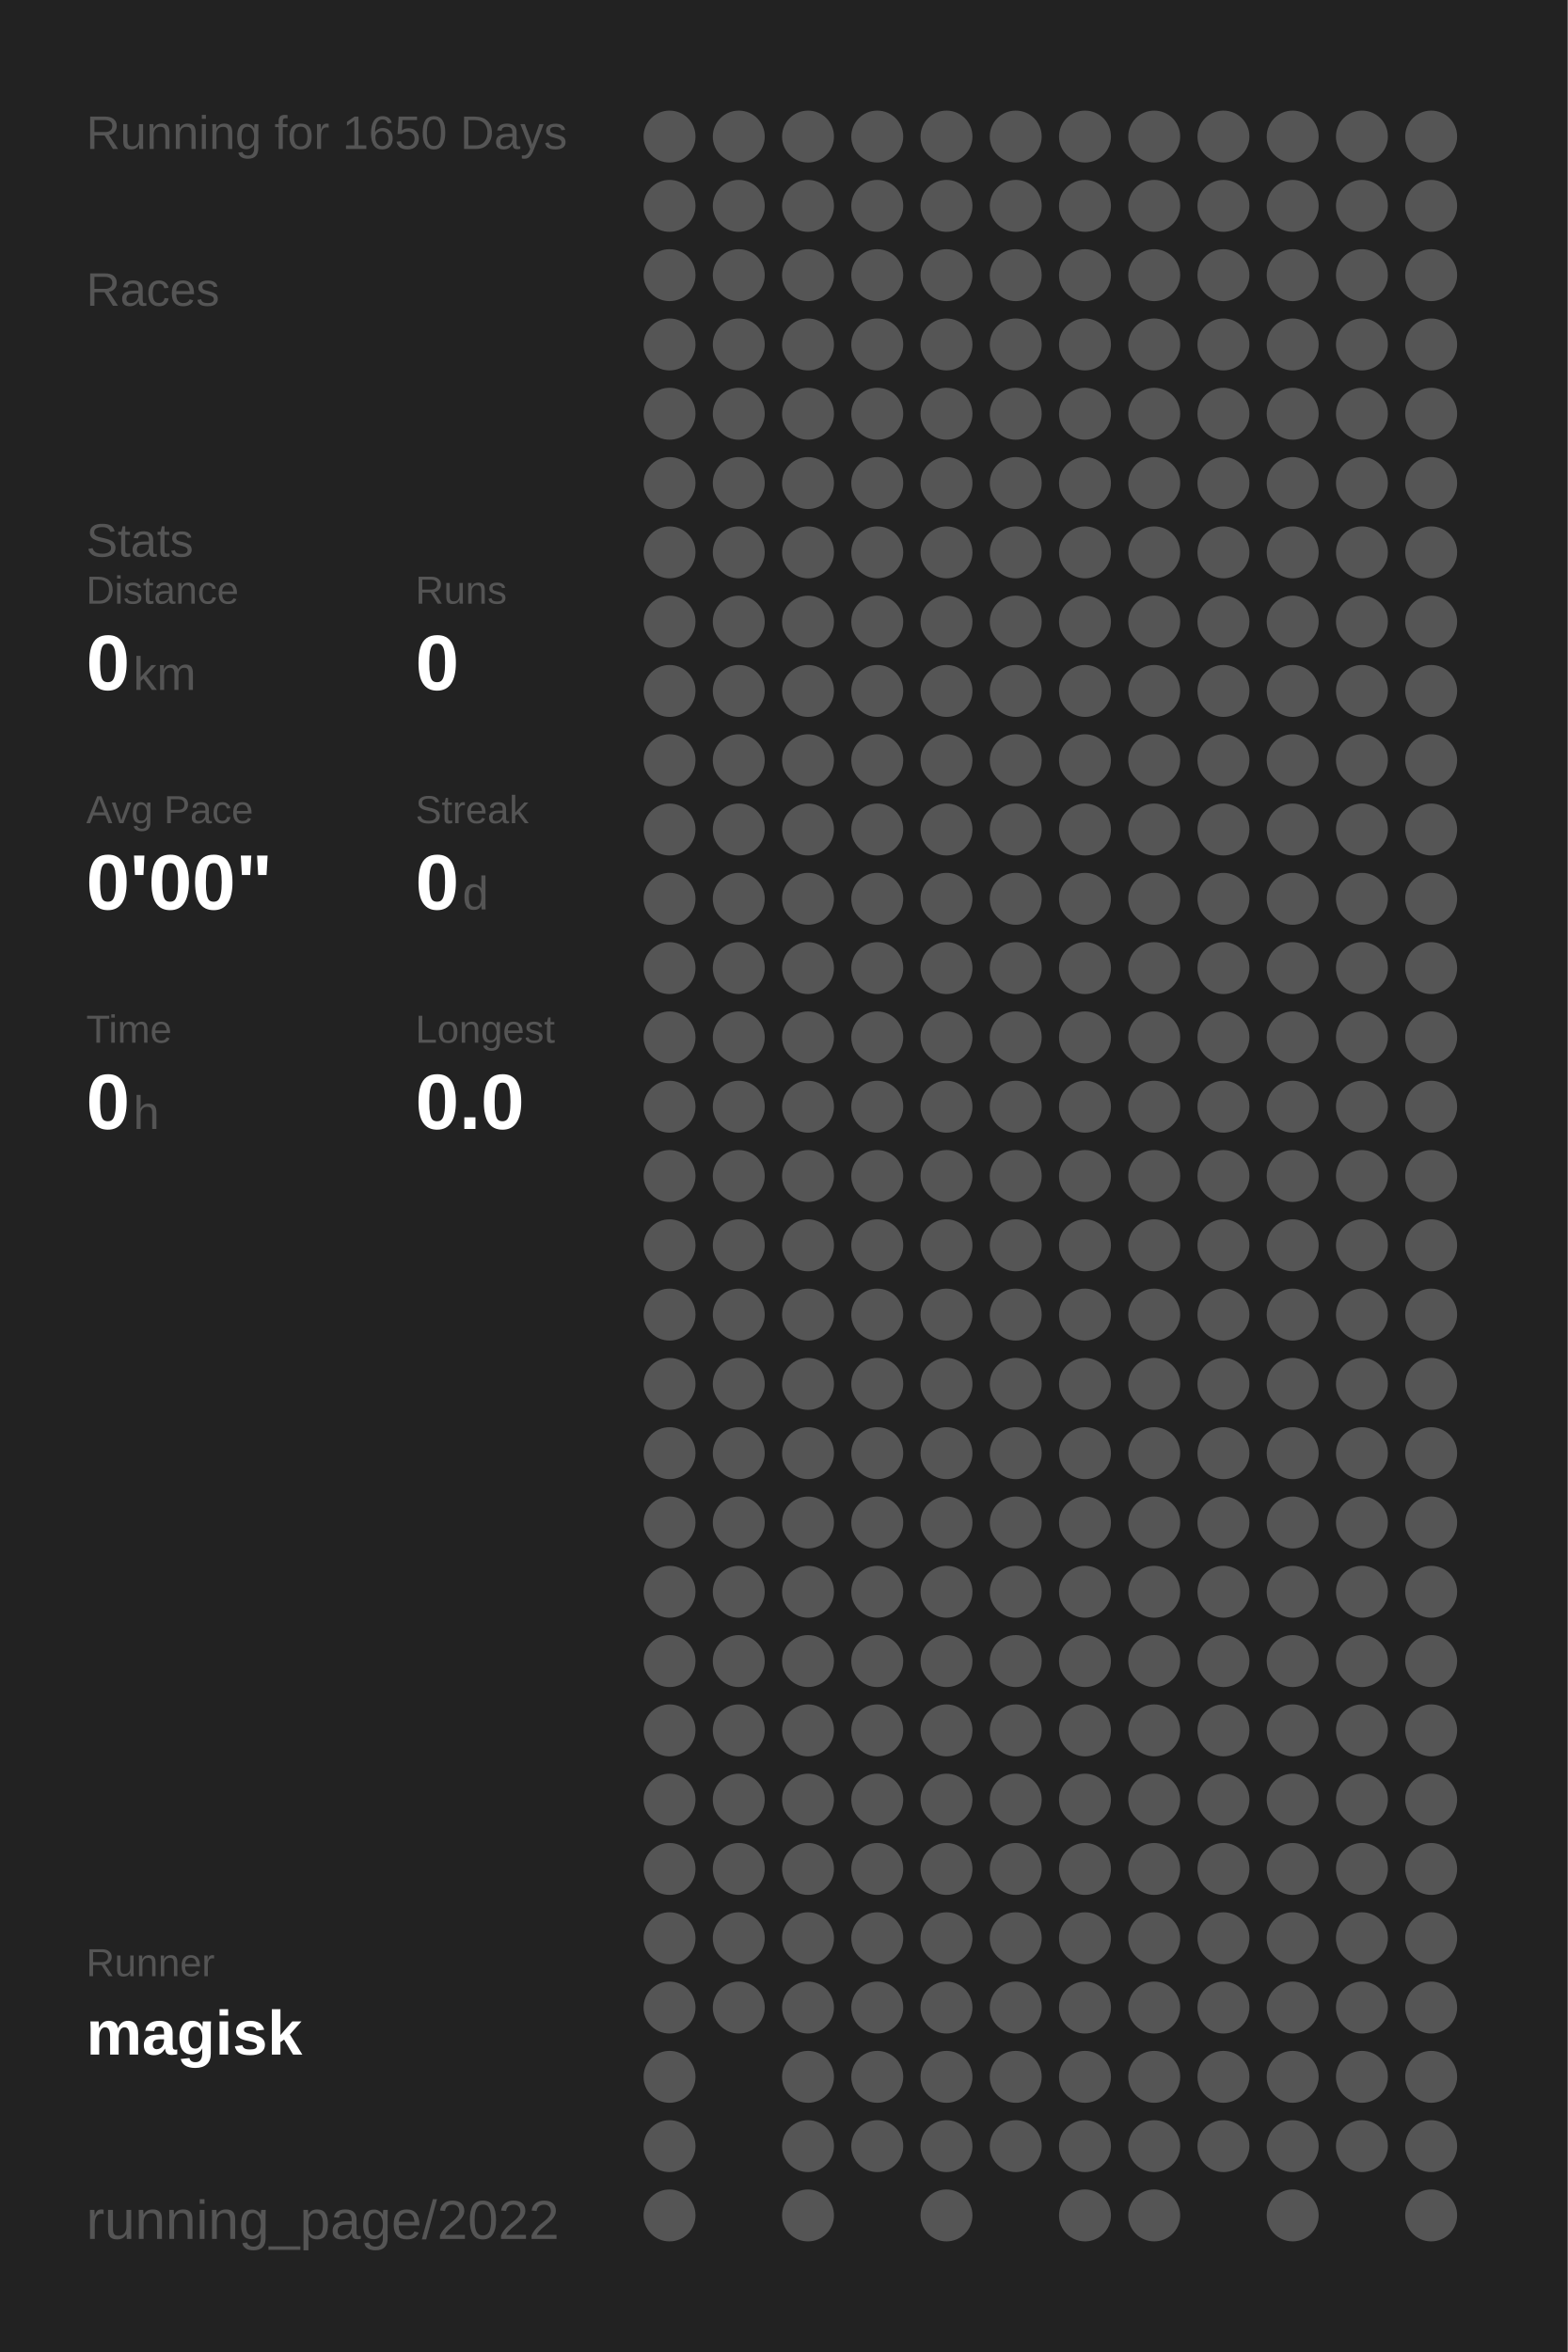
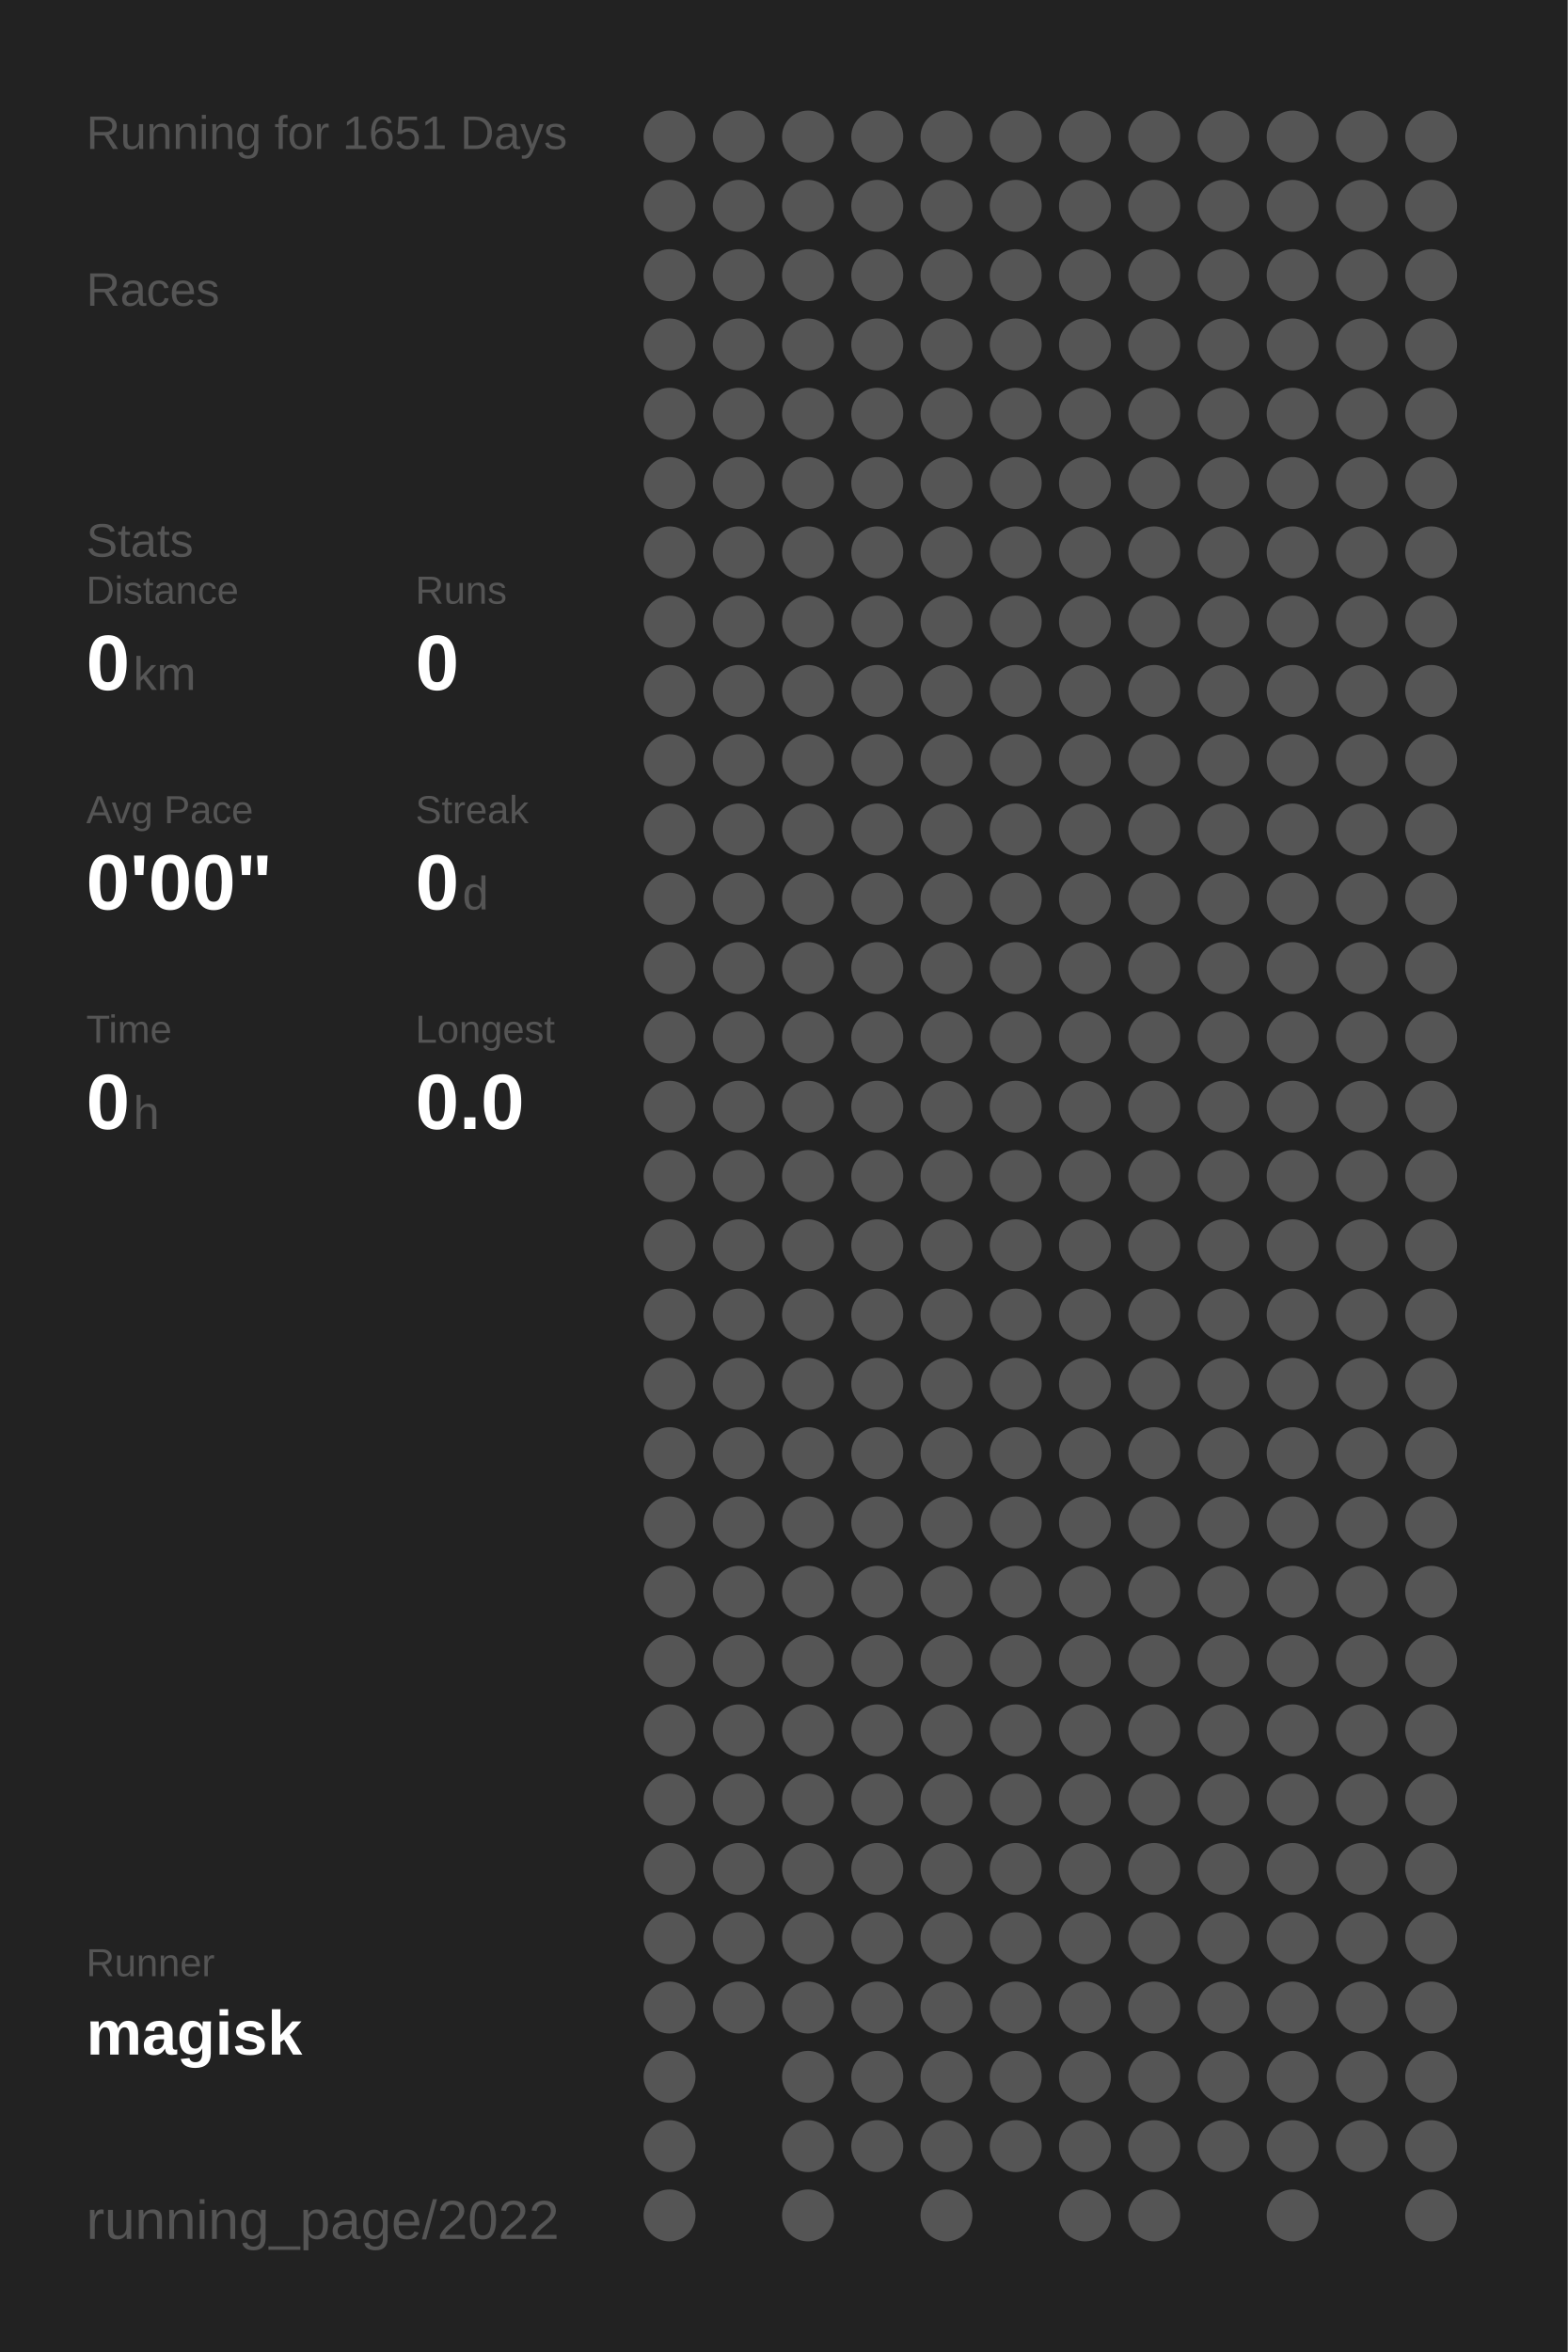
<svg xmlns="http://www.w3.org/2000/svg" baseProfile="full" height="300mm" version="1.1" viewBox="0,0,200,300" width="200mm">
  <defs />
  <rect fill="#222222" height="300" width="200" x="0" y="0" />
-   <text fill="#555555" style="font-size:6px; font-family:Arial;" x="11" y="19">Running for 1650 Days</text>
+   <text fill="#555555" style="font-size:6px; font-family:Arial;" x="11" y="19">Running for 1651 Days</text>
  <text fill="#555555" style="font-size:6px; font-family:Arial;" x="11" y="39">Races</text>
  <text fill="#555555" style="font-size:6px; font-family:Arial;" x="11" y="71">Stats</text>
  <text fill="#555555" style="font-size:5px; font-family:Arial;" x="11" y="77">Distance</text>
  <text fill="#FFFFFF" style="font-size:10px; font-family:Arial; font-weight:bold;" x="11" y="88">0</text>
  <text fill="#555555" style="font-size:6px; font-family:Arial;" x="17" y="88">km</text>
  <text fill="#555555" style="font-size:5px; font-family:Arial;" x="53" y="77">Runs</text>
  <text fill="#FFFFFF" style="font-size:10px; font-family:Arial; font-weight:bold;" x="53" y="88">0</text>
  <text fill="#555555" style="font-size:5px; font-family:Arial;" x="11" y="105">Avg Pace</text>
  <text fill="#FFFFFF" style="font-size:10px; font-family:Arial; font-weight:bold;" x="11" y="116">0'00"</text>
  <text fill="#555555" style="font-size:5px; font-family:Arial;" x="53" y="105">Streak</text>
  <text fill="#FFFFFF" style="font-size:10px; font-family:Arial; font-weight:bold;" x="53" y="116">0</text>
  <text fill="#555555" style="font-size:6px; font-family:Arial;" x="59" y="116">d</text>
  <text fill="#555555" style="font-size:5px; font-family:Arial;" x="11" y="133">Time</text>
  <text fill="#FFFFFF" style="font-size:10px; font-family:Arial; font-weight:bold;" x="11" y="144">0</text>
  <text fill="#555555" style="font-size:6px; font-family:Arial;" x="17" y="144">h</text>
  <text fill="#555555" style="font-size:5px; font-family:Arial;" x="53" y="133">Longest</text>
  <text fill="#FFFFFF" style="font-size:10px; font-family:Arial; font-weight:bold;" x="53" y="144">0.0</text>
  <text fill="#555555" style="font-size:5px; font-family:Arial;" x="11" y="252.065">Runner</text>
  <text fill="#FFFFFF" style="font-size:8px; font-family:Arial; font-weight:bold;" x="11" y="262.065">magisk</text>
  <text fill="#555555" style="font-size:7px; font-family:Arial;" x="11" y="285.581">running_page/2022</text>
  <circle cx="85.417" cy="17.419" fill="#555555" r="3.312" />
  <circle cx="85.417" cy="26.258" fill="#555555" r="3.312" />
  <circle cx="85.417" cy="35.097" fill="#555555" r="3.312" />
  <circle cx="85.417" cy="43.935" fill="#555555" r="3.312" />
  <circle cx="85.417" cy="52.774" fill="#555555" r="3.312" />
  <circle cx="85.417" cy="61.613" fill="#555555" r="3.312" />
  <circle cx="85.417" cy="70.452" fill="#555555" r="3.312" />
  <circle cx="85.417" cy="79.29" fill="#555555" r="3.312" />
  <circle cx="85.417" cy="88.129" fill="#555555" r="3.312" />
  <circle cx="85.417" cy="96.968" fill="#555555" r="3.312" />
  <circle cx="85.417" cy="105.806" fill="#555555" r="3.312" />
  <circle cx="85.417" cy="114.645" fill="#555555" r="3.312" />
  <circle cx="85.417" cy="123.484" fill="#555555" r="3.312" />
  <circle cx="85.417" cy="132.323" fill="#555555" r="3.312" />
  <circle cx="85.417" cy="141.161" fill="#555555" r="3.312" />
  <circle cx="85.417" cy="150" fill="#555555" r="3.312" />
  <circle cx="85.417" cy="158.839" fill="#555555" r="3.312" />
  <circle cx="85.417" cy="167.677" fill="#555555" r="3.312" />
  <circle cx="85.417" cy="176.516" fill="#555555" r="3.312" />
  <circle cx="85.417" cy="185.355" fill="#555555" r="3.312" />
  <circle cx="85.417" cy="194.194" fill="#555555" r="3.312" />
  <circle cx="85.417" cy="203.032" fill="#555555" r="3.312" />
  <circle cx="85.417" cy="211.871" fill="#555555" r="3.312" />
  <circle cx="85.417" cy="220.71" fill="#555555" r="3.312" />
  <circle cx="85.417" cy="229.548" fill="#555555" r="3.312" />
  <circle cx="85.417" cy="238.387" fill="#555555" r="3.312" />
  <circle cx="85.417" cy="247.226" fill="#555555" r="3.312" />
  <circle cx="85.417" cy="256.065" fill="#555555" r="3.312" />
  <circle cx="85.417" cy="264.903" fill="#555555" r="3.312" />
  <circle cx="85.417" cy="273.742" fill="#555555" r="3.312" />
  <circle cx="85.417" cy="282.581" fill="#555555" r="3.312" />
  <circle cx="94.25" cy="17.419" fill="#555555" r="3.312" />
  <circle cx="94.25" cy="26.258" fill="#555555" r="3.312" />
  <circle cx="94.25" cy="35.097" fill="#555555" r="3.312" />
  <circle cx="94.25" cy="43.935" fill="#555555" r="3.312" />
  <circle cx="94.25" cy="52.774" fill="#555555" r="3.312" />
  <circle cx="94.25" cy="61.613" fill="#555555" r="3.312" />
  <circle cx="94.25" cy="70.452" fill="#555555" r="3.312" />
  <circle cx="94.25" cy="79.29" fill="#555555" r="3.312" />
  <circle cx="94.25" cy="88.129" fill="#555555" r="3.312" />
  <circle cx="94.25" cy="96.968" fill="#555555" r="3.312" />
  <circle cx="94.25" cy="105.806" fill="#555555" r="3.312" />
  <circle cx="94.25" cy="114.645" fill="#555555" r="3.312" />
  <circle cx="94.25" cy="123.484" fill="#555555" r="3.312" />
  <circle cx="94.25" cy="132.323" fill="#555555" r="3.312" />
  <circle cx="94.25" cy="141.161" fill="#555555" r="3.312" />
  <circle cx="94.25" cy="150" fill="#555555" r="3.312" />
  <circle cx="94.25" cy="158.839" fill="#555555" r="3.312" />
  <circle cx="94.25" cy="167.677" fill="#555555" r="3.312" />
  <circle cx="94.25" cy="176.516" fill="#555555" r="3.312" />
  <circle cx="94.25" cy="185.355" fill="#555555" r="3.312" />
  <circle cx="94.25" cy="194.194" fill="#555555" r="3.312" />
  <circle cx="94.25" cy="203.032" fill="#555555" r="3.312" />
  <circle cx="94.25" cy="211.871" fill="#555555" r="3.312" />
  <circle cx="94.25" cy="220.71" fill="#555555" r="3.312" />
  <circle cx="94.25" cy="229.548" fill="#555555" r="3.312" />
  <circle cx="94.25" cy="238.387" fill="#555555" r="3.312" />
  <circle cx="94.25" cy="247.226" fill="#555555" r="3.312" />
  <circle cx="94.25" cy="256.065" fill="#555555" r="3.312" />
  <circle cx="103.083" cy="17.419" fill="#555555" r="3.312" />
  <circle cx="103.083" cy="26.258" fill="#555555" r="3.312" />
  <circle cx="103.083" cy="35.097" fill="#555555" r="3.312" />
  <circle cx="103.083" cy="43.935" fill="#555555" r="3.312" />
  <circle cx="103.083" cy="52.774" fill="#555555" r="3.312" />
  <circle cx="103.083" cy="61.613" fill="#555555" r="3.312" />
  <circle cx="103.083" cy="70.452" fill="#555555" r="3.312" />
  <circle cx="103.083" cy="79.29" fill="#555555" r="3.312" />
  <circle cx="103.083" cy="88.129" fill="#555555" r="3.312" />
  <circle cx="103.083" cy="96.968" fill="#555555" r="3.312" />
  <circle cx="103.083" cy="105.806" fill="#555555" r="3.312" />
  <circle cx="103.083" cy="114.645" fill="#555555" r="3.312" />
  <circle cx="103.083" cy="123.484" fill="#555555" r="3.312" />
  <circle cx="103.083" cy="132.323" fill="#555555" r="3.312" />
  <circle cx="103.083" cy="141.161" fill="#555555" r="3.312" />
  <circle cx="103.083" cy="150" fill="#555555" r="3.312" />
  <circle cx="103.083" cy="158.839" fill="#555555" r="3.312" />
  <circle cx="103.083" cy="167.677" fill="#555555" r="3.312" />
  <circle cx="103.083" cy="176.516" fill="#555555" r="3.312" />
  <circle cx="103.083" cy="185.355" fill="#555555" r="3.312" />
  <circle cx="103.083" cy="194.194" fill="#555555" r="3.312" />
  <circle cx="103.083" cy="203.032" fill="#555555" r="3.312" />
  <circle cx="103.083" cy="211.871" fill="#555555" r="3.312" />
  <circle cx="103.083" cy="220.71" fill="#555555" r="3.312" />
  <circle cx="103.083" cy="229.548" fill="#555555" r="3.312" />
  <circle cx="103.083" cy="238.387" fill="#555555" r="3.312" />
  <circle cx="103.083" cy="247.226" fill="#555555" r="3.312" />
  <circle cx="103.083" cy="256.065" fill="#555555" r="3.312" />
  <circle cx="103.083" cy="264.903" fill="#555555" r="3.312" />
  <circle cx="103.083" cy="273.742" fill="#555555" r="3.312" />
  <circle cx="103.083" cy="282.581" fill="#555555" r="3.312" />
  <circle cx="111.917" cy="17.419" fill="#555555" r="3.312" />
  <circle cx="111.917" cy="26.258" fill="#555555" r="3.312" />
  <circle cx="111.917" cy="35.097" fill="#555555" r="3.312" />
  <circle cx="111.917" cy="43.935" fill="#555555" r="3.312" />
  <circle cx="111.917" cy="52.774" fill="#555555" r="3.312" />
  <circle cx="111.917" cy="61.613" fill="#555555" r="3.312" />
  <circle cx="111.917" cy="70.452" fill="#555555" r="3.312" />
  <circle cx="111.917" cy="79.29" fill="#555555" r="3.312" />
  <circle cx="111.917" cy="88.129" fill="#555555" r="3.312" />
  <circle cx="111.917" cy="96.968" fill="#555555" r="3.312" />
  <circle cx="111.917" cy="105.806" fill="#555555" r="3.312" />
  <circle cx="111.917" cy="114.645" fill="#555555" r="3.312" />
  <circle cx="111.917" cy="123.484" fill="#555555" r="3.312" />
  <circle cx="111.917" cy="132.323" fill="#555555" r="3.312" />
  <circle cx="111.917" cy="141.161" fill="#555555" r="3.312" />
  <circle cx="111.917" cy="150" fill="#555555" r="3.312" />
  <circle cx="111.917" cy="158.839" fill="#555555" r="3.312" />
  <circle cx="111.917" cy="167.677" fill="#555555" r="3.312" />
  <circle cx="111.917" cy="176.516" fill="#555555" r="3.312" />
  <circle cx="111.917" cy="185.355" fill="#555555" r="3.312" />
  <circle cx="111.917" cy="194.194" fill="#555555" r="3.312" />
  <circle cx="111.917" cy="203.032" fill="#555555" r="3.312" />
  <circle cx="111.917" cy="211.871" fill="#555555" r="3.312" />
  <circle cx="111.917" cy="220.71" fill="#555555" r="3.312" />
  <circle cx="111.917" cy="229.548" fill="#555555" r="3.312" />
  <circle cx="111.917" cy="238.387" fill="#555555" r="3.312" />
  <circle cx="111.917" cy="247.226" fill="#555555" r="3.312" />
  <circle cx="111.917" cy="256.065" fill="#555555" r="3.312" />
  <circle cx="111.917" cy="264.903" fill="#555555" r="3.312" />
  <circle cx="111.917" cy="273.742" fill="#555555" r="3.312" />
  <circle cx="120.75" cy="17.419" fill="#555555" r="3.312" />
  <circle cx="120.75" cy="26.258" fill="#555555" r="3.312" />
  <circle cx="120.75" cy="35.097" fill="#555555" r="3.312" />
  <circle cx="120.75" cy="43.935" fill="#555555" r="3.312" />
  <circle cx="120.75" cy="52.774" fill="#555555" r="3.312" />
  <circle cx="120.75" cy="61.613" fill="#555555" r="3.312" />
  <circle cx="120.75" cy="70.452" fill="#555555" r="3.312" />
  <circle cx="120.75" cy="79.29" fill="#555555" r="3.312" />
  <circle cx="120.75" cy="88.129" fill="#555555" r="3.312" />
  <circle cx="120.75" cy="96.968" fill="#555555" r="3.312" />
  <circle cx="120.75" cy="105.806" fill="#555555" r="3.312" />
  <circle cx="120.75" cy="114.645" fill="#555555" r="3.312" />
  <circle cx="120.75" cy="123.484" fill="#555555" r="3.312" />
  <circle cx="120.75" cy="132.323" fill="#555555" r="3.312" />
  <circle cx="120.75" cy="141.161" fill="#555555" r="3.312" />
  <circle cx="120.75" cy="150" fill="#555555" r="3.312" />
  <circle cx="120.75" cy="158.839" fill="#555555" r="3.312" />
  <circle cx="120.75" cy="167.677" fill="#555555" r="3.312" />
  <circle cx="120.75" cy="176.516" fill="#555555" r="3.312" />
  <circle cx="120.75" cy="185.355" fill="#555555" r="3.312" />
  <circle cx="120.75" cy="194.194" fill="#555555" r="3.312" />
  <circle cx="120.75" cy="203.032" fill="#555555" r="3.312" />
  <circle cx="120.75" cy="211.871" fill="#555555" r="3.312" />
  <circle cx="120.75" cy="220.71" fill="#555555" r="3.312" />
  <circle cx="120.75" cy="229.548" fill="#555555" r="3.312" />
  <circle cx="120.75" cy="238.387" fill="#555555" r="3.312" />
  <circle cx="120.75" cy="247.226" fill="#555555" r="3.312" />
  <circle cx="120.75" cy="256.065" fill="#555555" r="3.312" />
  <circle cx="120.75" cy="264.903" fill="#555555" r="3.312" />
  <circle cx="120.75" cy="273.742" fill="#555555" r="3.312" />
  <circle cx="120.75" cy="282.581" fill="#555555" r="3.312" />
  <circle cx="129.583" cy="17.419" fill="#555555" r="3.312" />
  <circle cx="129.583" cy="26.258" fill="#555555" r="3.312" />
  <circle cx="129.583" cy="35.097" fill="#555555" r="3.312" />
  <circle cx="129.583" cy="43.935" fill="#555555" r="3.312" />
  <circle cx="129.583" cy="52.774" fill="#555555" r="3.312" />
  <circle cx="129.583" cy="61.613" fill="#555555" r="3.312" />
  <circle cx="129.583" cy="70.452" fill="#555555" r="3.312" />
  <circle cx="129.583" cy="79.29" fill="#555555" r="3.312" />
  <circle cx="129.583" cy="88.129" fill="#555555" r="3.312" />
  <circle cx="129.583" cy="96.968" fill="#555555" r="3.312" />
  <circle cx="129.583" cy="105.806" fill="#555555" r="3.312" />
  <circle cx="129.583" cy="114.645" fill="#555555" r="3.312" />
  <circle cx="129.583" cy="123.484" fill="#555555" r="3.312" />
  <circle cx="129.583" cy="132.323" fill="#555555" r="3.312" />
  <circle cx="129.583" cy="141.161" fill="#555555" r="3.312" />
  <circle cx="129.583" cy="150" fill="#555555" r="3.312" />
  <circle cx="129.583" cy="158.839" fill="#555555" r="3.312" />
  <circle cx="129.583" cy="167.677" fill="#555555" r="3.312" />
  <circle cx="129.583" cy="176.516" fill="#555555" r="3.312" />
  <circle cx="129.583" cy="185.355" fill="#555555" r="3.312" />
  <circle cx="129.583" cy="194.194" fill="#555555" r="3.312" />
  <circle cx="129.583" cy="203.032" fill="#555555" r="3.312" />
  <circle cx="129.583" cy="211.871" fill="#555555" r="3.312" />
  <circle cx="129.583" cy="220.71" fill="#555555" r="3.312" />
  <circle cx="129.583" cy="229.548" fill="#555555" r="3.312" />
  <circle cx="129.583" cy="238.387" fill="#555555" r="3.312" />
  <circle cx="129.583" cy="247.226" fill="#555555" r="3.312" />
  <circle cx="129.583" cy="256.065" fill="#555555" r="3.312" />
  <circle cx="129.583" cy="264.903" fill="#555555" r="3.312" />
  <circle cx="129.583" cy="273.742" fill="#555555" r="3.312" />
  <circle cx="138.417" cy="17.419" fill="#555555" r="3.312" />
  <circle cx="138.417" cy="26.258" fill="#555555" r="3.312" />
  <circle cx="138.417" cy="35.097" fill="#555555" r="3.312" />
  <circle cx="138.417" cy="43.935" fill="#555555" r="3.312" />
  <circle cx="138.417" cy="52.774" fill="#555555" r="3.312" />
  <circle cx="138.417" cy="61.613" fill="#555555" r="3.312" />
  <circle cx="138.417" cy="70.452" fill="#555555" r="3.312" />
  <circle cx="138.417" cy="79.29" fill="#555555" r="3.312" />
  <circle cx="138.417" cy="88.129" fill="#555555" r="3.312" />
  <circle cx="138.417" cy="96.968" fill="#555555" r="3.312" />
  <circle cx="138.417" cy="105.806" fill="#555555" r="3.312" />
  <circle cx="138.417" cy="114.645" fill="#555555" r="3.312" />
  <circle cx="138.417" cy="123.484" fill="#555555" r="3.312" />
  <circle cx="138.417" cy="132.323" fill="#555555" r="3.312" />
  <circle cx="138.417" cy="141.161" fill="#555555" r="3.312" />
  <circle cx="138.417" cy="150" fill="#555555" r="3.312" />
  <circle cx="138.417" cy="158.839" fill="#555555" r="3.312" />
  <circle cx="138.417" cy="167.677" fill="#555555" r="3.312" />
  <circle cx="138.417" cy="176.516" fill="#555555" r="3.312" />
  <circle cx="138.417" cy="185.355" fill="#555555" r="3.312" />
  <circle cx="138.417" cy="194.194" fill="#555555" r="3.312" />
  <circle cx="138.417" cy="203.032" fill="#555555" r="3.312" />
  <circle cx="138.417" cy="211.871" fill="#555555" r="3.312" />
  <circle cx="138.417" cy="220.71" fill="#555555" r="3.312" />
  <circle cx="138.417" cy="229.548" fill="#555555" r="3.312" />
  <circle cx="138.417" cy="238.387" fill="#555555" r="3.312" />
  <circle cx="138.417" cy="247.226" fill="#555555" r="3.312" />
  <circle cx="138.417" cy="256.065" fill="#555555" r="3.312" />
  <circle cx="138.417" cy="264.903" fill="#555555" r="3.312" />
  <circle cx="138.417" cy="273.742" fill="#555555" r="3.312" />
  <circle cx="138.417" cy="282.581" fill="#555555" r="3.312" />
  <circle cx="147.25" cy="17.419" fill="#555555" r="3.312" />
  <circle cx="147.25" cy="26.258" fill="#555555" r="3.312" />
  <circle cx="147.25" cy="35.097" fill="#555555" r="3.312" />
  <circle cx="147.25" cy="43.935" fill="#555555" r="3.312" />
  <circle cx="147.25" cy="52.774" fill="#555555" r="3.312" />
  <circle cx="147.25" cy="61.613" fill="#555555" r="3.312" />
  <circle cx="147.25" cy="70.452" fill="#555555" r="3.312" />
  <circle cx="147.25" cy="79.29" fill="#555555" r="3.312" />
  <circle cx="147.25" cy="88.129" fill="#555555" r="3.312" />
  <circle cx="147.25" cy="96.968" fill="#555555" r="3.312" />
  <circle cx="147.25" cy="105.806" fill="#555555" r="3.312" />
  <circle cx="147.25" cy="114.645" fill="#555555" r="3.312" />
  <circle cx="147.25" cy="123.484" fill="#555555" r="3.312" />
  <circle cx="147.25" cy="132.323" fill="#555555" r="3.312" />
  <circle cx="147.25" cy="141.161" fill="#555555" r="3.312" />
  <circle cx="147.25" cy="150" fill="#555555" r="3.312" />
  <circle cx="147.25" cy="158.839" fill="#555555" r="3.312" />
  <circle cx="147.25" cy="167.677" fill="#555555" r="3.312" />
  <circle cx="147.25" cy="176.516" fill="#555555" r="3.312" />
  <circle cx="147.25" cy="185.355" fill="#555555" r="3.312" />
  <circle cx="147.25" cy="194.194" fill="#555555" r="3.312" />
  <circle cx="147.25" cy="203.032" fill="#555555" r="3.312" />
  <circle cx="147.25" cy="211.871" fill="#555555" r="3.312" />
  <circle cx="147.25" cy="220.71" fill="#555555" r="3.312" />
  <circle cx="147.25" cy="229.548" fill="#555555" r="3.312" />
  <circle cx="147.25" cy="238.387" fill="#555555" r="3.312" />
  <circle cx="147.25" cy="247.226" fill="#555555" r="3.312" />
  <circle cx="147.25" cy="256.065" fill="#555555" r="3.312" />
  <circle cx="147.25" cy="264.903" fill="#555555" r="3.312" />
  <circle cx="147.25" cy="273.742" fill="#555555" r="3.312" />
  <circle cx="147.25" cy="282.581" fill="#555555" r="3.312" />
  <circle cx="156.083" cy="17.419" fill="#555555" r="3.312" />
  <circle cx="156.083" cy="26.258" fill="#555555" r="3.312" />
  <circle cx="156.083" cy="35.097" fill="#555555" r="3.312" />
  <circle cx="156.083" cy="43.935" fill="#555555" r="3.312" />
  <circle cx="156.083" cy="52.774" fill="#555555" r="3.312" />
  <circle cx="156.083" cy="61.613" fill="#555555" r="3.312" />
  <circle cx="156.083" cy="70.452" fill="#555555" r="3.312" />
  <circle cx="156.083" cy="79.29" fill="#555555" r="3.312" />
  <circle cx="156.083" cy="88.129" fill="#555555" r="3.312" />
  <circle cx="156.083" cy="96.968" fill="#555555" r="3.312" />
  <circle cx="156.083" cy="105.806" fill="#555555" r="3.312" />
  <circle cx="156.083" cy="114.645" fill="#555555" r="3.312" />
  <circle cx="156.083" cy="123.484" fill="#555555" r="3.312" />
  <circle cx="156.083" cy="132.323" fill="#555555" r="3.312" />
  <circle cx="156.083" cy="141.161" fill="#555555" r="3.312" />
  <circle cx="156.083" cy="150" fill="#555555" r="3.312" />
  <circle cx="156.083" cy="158.839" fill="#555555" r="3.312" />
  <circle cx="156.083" cy="167.677" fill="#555555" r="3.312" />
  <circle cx="156.083" cy="176.516" fill="#555555" r="3.312" />
  <circle cx="156.083" cy="185.355" fill="#555555" r="3.312" />
  <circle cx="156.083" cy="194.194" fill="#555555" r="3.312" />
  <circle cx="156.083" cy="203.032" fill="#555555" r="3.312" />
  <circle cx="156.083" cy="211.871" fill="#555555" r="3.312" />
  <circle cx="156.083" cy="220.71" fill="#555555" r="3.312" />
  <circle cx="156.083" cy="229.548" fill="#555555" r="3.312" />
  <circle cx="156.083" cy="238.387" fill="#555555" r="3.312" />
  <circle cx="156.083" cy="247.226" fill="#555555" r="3.312" />
  <circle cx="156.083" cy="256.065" fill="#555555" r="3.312" />
  <circle cx="156.083" cy="264.903" fill="#555555" r="3.312" />
  <circle cx="156.083" cy="273.742" fill="#555555" r="3.312" />
  <circle cx="164.917" cy="17.419" fill="#555555" r="3.312" />
  <circle cx="164.917" cy="26.258" fill="#555555" r="3.312" />
  <circle cx="164.917" cy="35.097" fill="#555555" r="3.312" />
  <circle cx="164.917" cy="43.935" fill="#555555" r="3.312" />
  <circle cx="164.917" cy="52.774" fill="#555555" r="3.312" />
  <circle cx="164.917" cy="61.613" fill="#555555" r="3.312" />
  <circle cx="164.917" cy="70.452" fill="#555555" r="3.312" />
  <circle cx="164.917" cy="79.29" fill="#555555" r="3.312" />
  <circle cx="164.917" cy="88.129" fill="#555555" r="3.312" />
  <circle cx="164.917" cy="96.968" fill="#555555" r="3.312" />
  <circle cx="164.917" cy="105.806" fill="#555555" r="3.312" />
  <circle cx="164.917" cy="114.645" fill="#555555" r="3.312" />
  <circle cx="164.917" cy="123.484" fill="#555555" r="3.312" />
  <circle cx="164.917" cy="132.323" fill="#555555" r="3.312" />
  <circle cx="164.917" cy="141.161" fill="#555555" r="3.312" />
  <circle cx="164.917" cy="150" fill="#555555" r="3.312" />
  <circle cx="164.917" cy="158.839" fill="#555555" r="3.312" />
  <circle cx="164.917" cy="167.677" fill="#555555" r="3.312" />
  <circle cx="164.917" cy="176.516" fill="#555555" r="3.312" />
  <circle cx="164.917" cy="185.355" fill="#555555" r="3.312" />
  <circle cx="164.917" cy="194.194" fill="#555555" r="3.312" />
  <circle cx="164.917" cy="203.032" fill="#555555" r="3.312" />
  <circle cx="164.917" cy="211.871" fill="#555555" r="3.312" />
  <circle cx="164.917" cy="220.71" fill="#555555" r="3.312" />
  <circle cx="164.917" cy="229.548" fill="#555555" r="3.312" />
  <circle cx="164.917" cy="238.387" fill="#555555" r="3.312" />
  <circle cx="164.917" cy="247.226" fill="#555555" r="3.312" />
  <circle cx="164.917" cy="256.065" fill="#555555" r="3.312" />
  <circle cx="164.917" cy="264.903" fill="#555555" r="3.312" />
  <circle cx="164.917" cy="273.742" fill="#555555" r="3.312" />
  <circle cx="164.917" cy="282.581" fill="#555555" r="3.312" />
  <circle cx="173.75" cy="17.419" fill="#555555" r="3.312" />
  <circle cx="173.75" cy="26.258" fill="#555555" r="3.312" />
  <circle cx="173.75" cy="35.097" fill="#555555" r="3.312" />
  <circle cx="173.75" cy="43.935" fill="#555555" r="3.312" />
  <circle cx="173.75" cy="52.774" fill="#555555" r="3.312" />
  <circle cx="173.75" cy="61.613" fill="#555555" r="3.312" />
  <circle cx="173.75" cy="70.452" fill="#555555" r="3.312" />
  <circle cx="173.75" cy="79.29" fill="#555555" r="3.312" />
  <circle cx="173.75" cy="88.129" fill="#555555" r="3.312" />
  <circle cx="173.75" cy="96.968" fill="#555555" r="3.312" />
  <circle cx="173.75" cy="105.806" fill="#555555" r="3.312" />
  <circle cx="173.75" cy="114.645" fill="#555555" r="3.312" />
  <circle cx="173.75" cy="123.484" fill="#555555" r="3.312" />
  <circle cx="173.75" cy="132.323" fill="#555555" r="3.312" />
  <circle cx="173.75" cy="141.161" fill="#555555" r="3.312" />
  <circle cx="173.75" cy="150" fill="#555555" r="3.312" />
  <circle cx="173.75" cy="158.839" fill="#555555" r="3.312" />
  <circle cx="173.75" cy="167.677" fill="#555555" r="3.312" />
  <circle cx="173.75" cy="176.516" fill="#555555" r="3.312" />
  <circle cx="173.75" cy="185.355" fill="#555555" r="3.312" />
  <circle cx="173.75" cy="194.194" fill="#555555" r="3.312" />
  <circle cx="173.75" cy="203.032" fill="#555555" r="3.312" />
  <circle cx="173.75" cy="211.871" fill="#555555" r="3.312" />
  <circle cx="173.75" cy="220.71" fill="#555555" r="3.312" />
  <circle cx="173.75" cy="229.548" fill="#555555" r="3.312" />
  <circle cx="173.75" cy="238.387" fill="#555555" r="3.312" />
  <circle cx="173.75" cy="247.226" fill="#555555" r="3.312" />
  <circle cx="173.75" cy="256.065" fill="#555555" r="3.312" />
  <circle cx="173.75" cy="264.903" fill="#555555" r="3.312" />
  <circle cx="173.75" cy="273.742" fill="#555555" r="3.312" />
  <circle cx="182.583" cy="17.419" fill="#555555" r="3.312" />
  <circle cx="182.583" cy="26.258" fill="#555555" r="3.312" />
  <circle cx="182.583" cy="35.097" fill="#555555" r="3.312" />
  <circle cx="182.583" cy="43.935" fill="#555555" r="3.312" />
  <circle cx="182.583" cy="52.774" fill="#555555" r="3.312" />
  <circle cx="182.583" cy="61.613" fill="#555555" r="3.312" />
  <circle cx="182.583" cy="70.452" fill="#555555" r="3.312" />
  <circle cx="182.583" cy="79.29" fill="#555555" r="3.312" />
  <circle cx="182.583" cy="88.129" fill="#555555" r="3.312" />
  <circle cx="182.583" cy="96.968" fill="#555555" r="3.312" />
  <circle cx="182.583" cy="105.806" fill="#555555" r="3.312" />
  <circle cx="182.583" cy="114.645" fill="#555555" r="3.312" />
  <circle cx="182.583" cy="123.484" fill="#555555" r="3.312" />
  <circle cx="182.583" cy="132.323" fill="#555555" r="3.312" />
  <circle cx="182.583" cy="141.161" fill="#555555" r="3.312" />
  <circle cx="182.583" cy="150" fill="#555555" r="3.312" />
  <circle cx="182.583" cy="158.839" fill="#555555" r="3.312" />
  <circle cx="182.583" cy="167.677" fill="#555555" r="3.312" />
  <circle cx="182.583" cy="176.516" fill="#555555" r="3.312" />
  <circle cx="182.583" cy="185.355" fill="#555555" r="3.312" />
  <circle cx="182.583" cy="194.194" fill="#555555" r="3.312" />
  <circle cx="182.583" cy="203.032" fill="#555555" r="3.312" />
  <circle cx="182.583" cy="211.871" fill="#555555" r="3.312" />
  <circle cx="182.583" cy="220.71" fill="#555555" r="3.312" />
  <circle cx="182.583" cy="229.548" fill="#555555" r="3.312" />
  <circle cx="182.583" cy="238.387" fill="#555555" r="3.312" />
  <circle cx="182.583" cy="247.226" fill="#555555" r="3.312" />
  <circle cx="182.583" cy="256.065" fill="#555555" r="3.312" />
  <circle cx="182.583" cy="264.903" fill="#555555" r="3.312" />
  <circle cx="182.583" cy="273.742" fill="#555555" r="3.312" />
  <circle cx="182.583" cy="282.581" fill="#555555" r="3.312" />
</svg>
